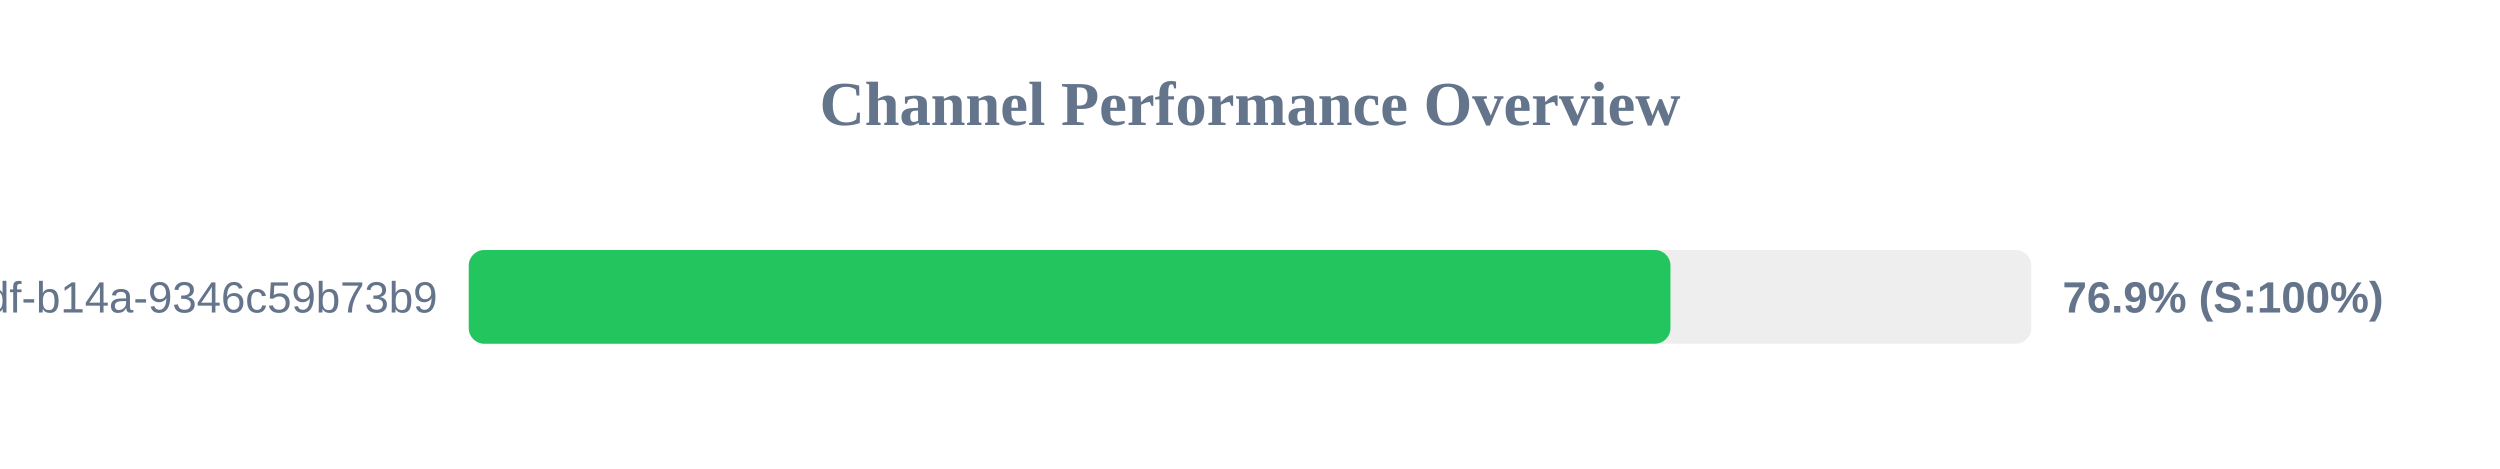
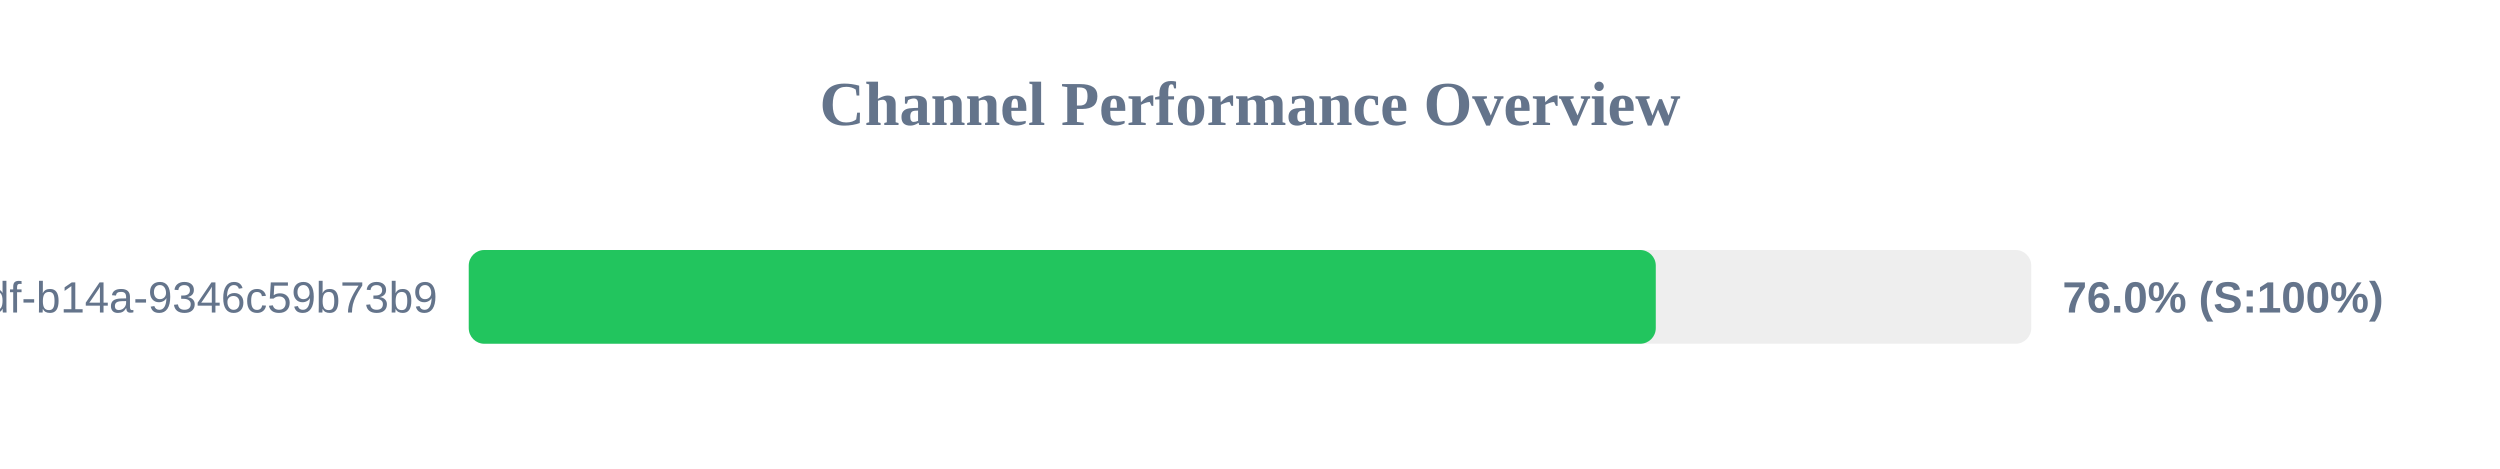
<svg xmlns="http://www.w3.org/2000/svg" width="800" height="150" version="1.1">
  <style>
        .row { font: 14px Arial; fill: #64748b; }
        .score { font: bold 14px Arial; fill: #64748b; }
    </style>
  <text x="400" y="40" text-anchor="middle" font-size="20px" font-weight="bold" fill="#64748b">Channel Performance Overview</text>
  <rect x="150" y="80" width="500" height="30" fill="#eee" rx="5" />
-   <rect x="150" y="80" width="384.55" height="30" fill="#22c55e" rx="5" />
+   <rect x="150" y="80" width="379.85" height="30" fill="#22c55e" rx="5" />
  <text x="140" y="100" text-anchor="end" class="row">?uuid=55ca7a9e-cf90-49df-b14a-9346c59b73b9</text>
-   <text x="660" y="100" text-anchor="start" class="score">76.9% (S:100%)</text>
+   <text x="660" y="100" text-anchor="start" class="score">76.0% (S:100%)</text>
</svg>
